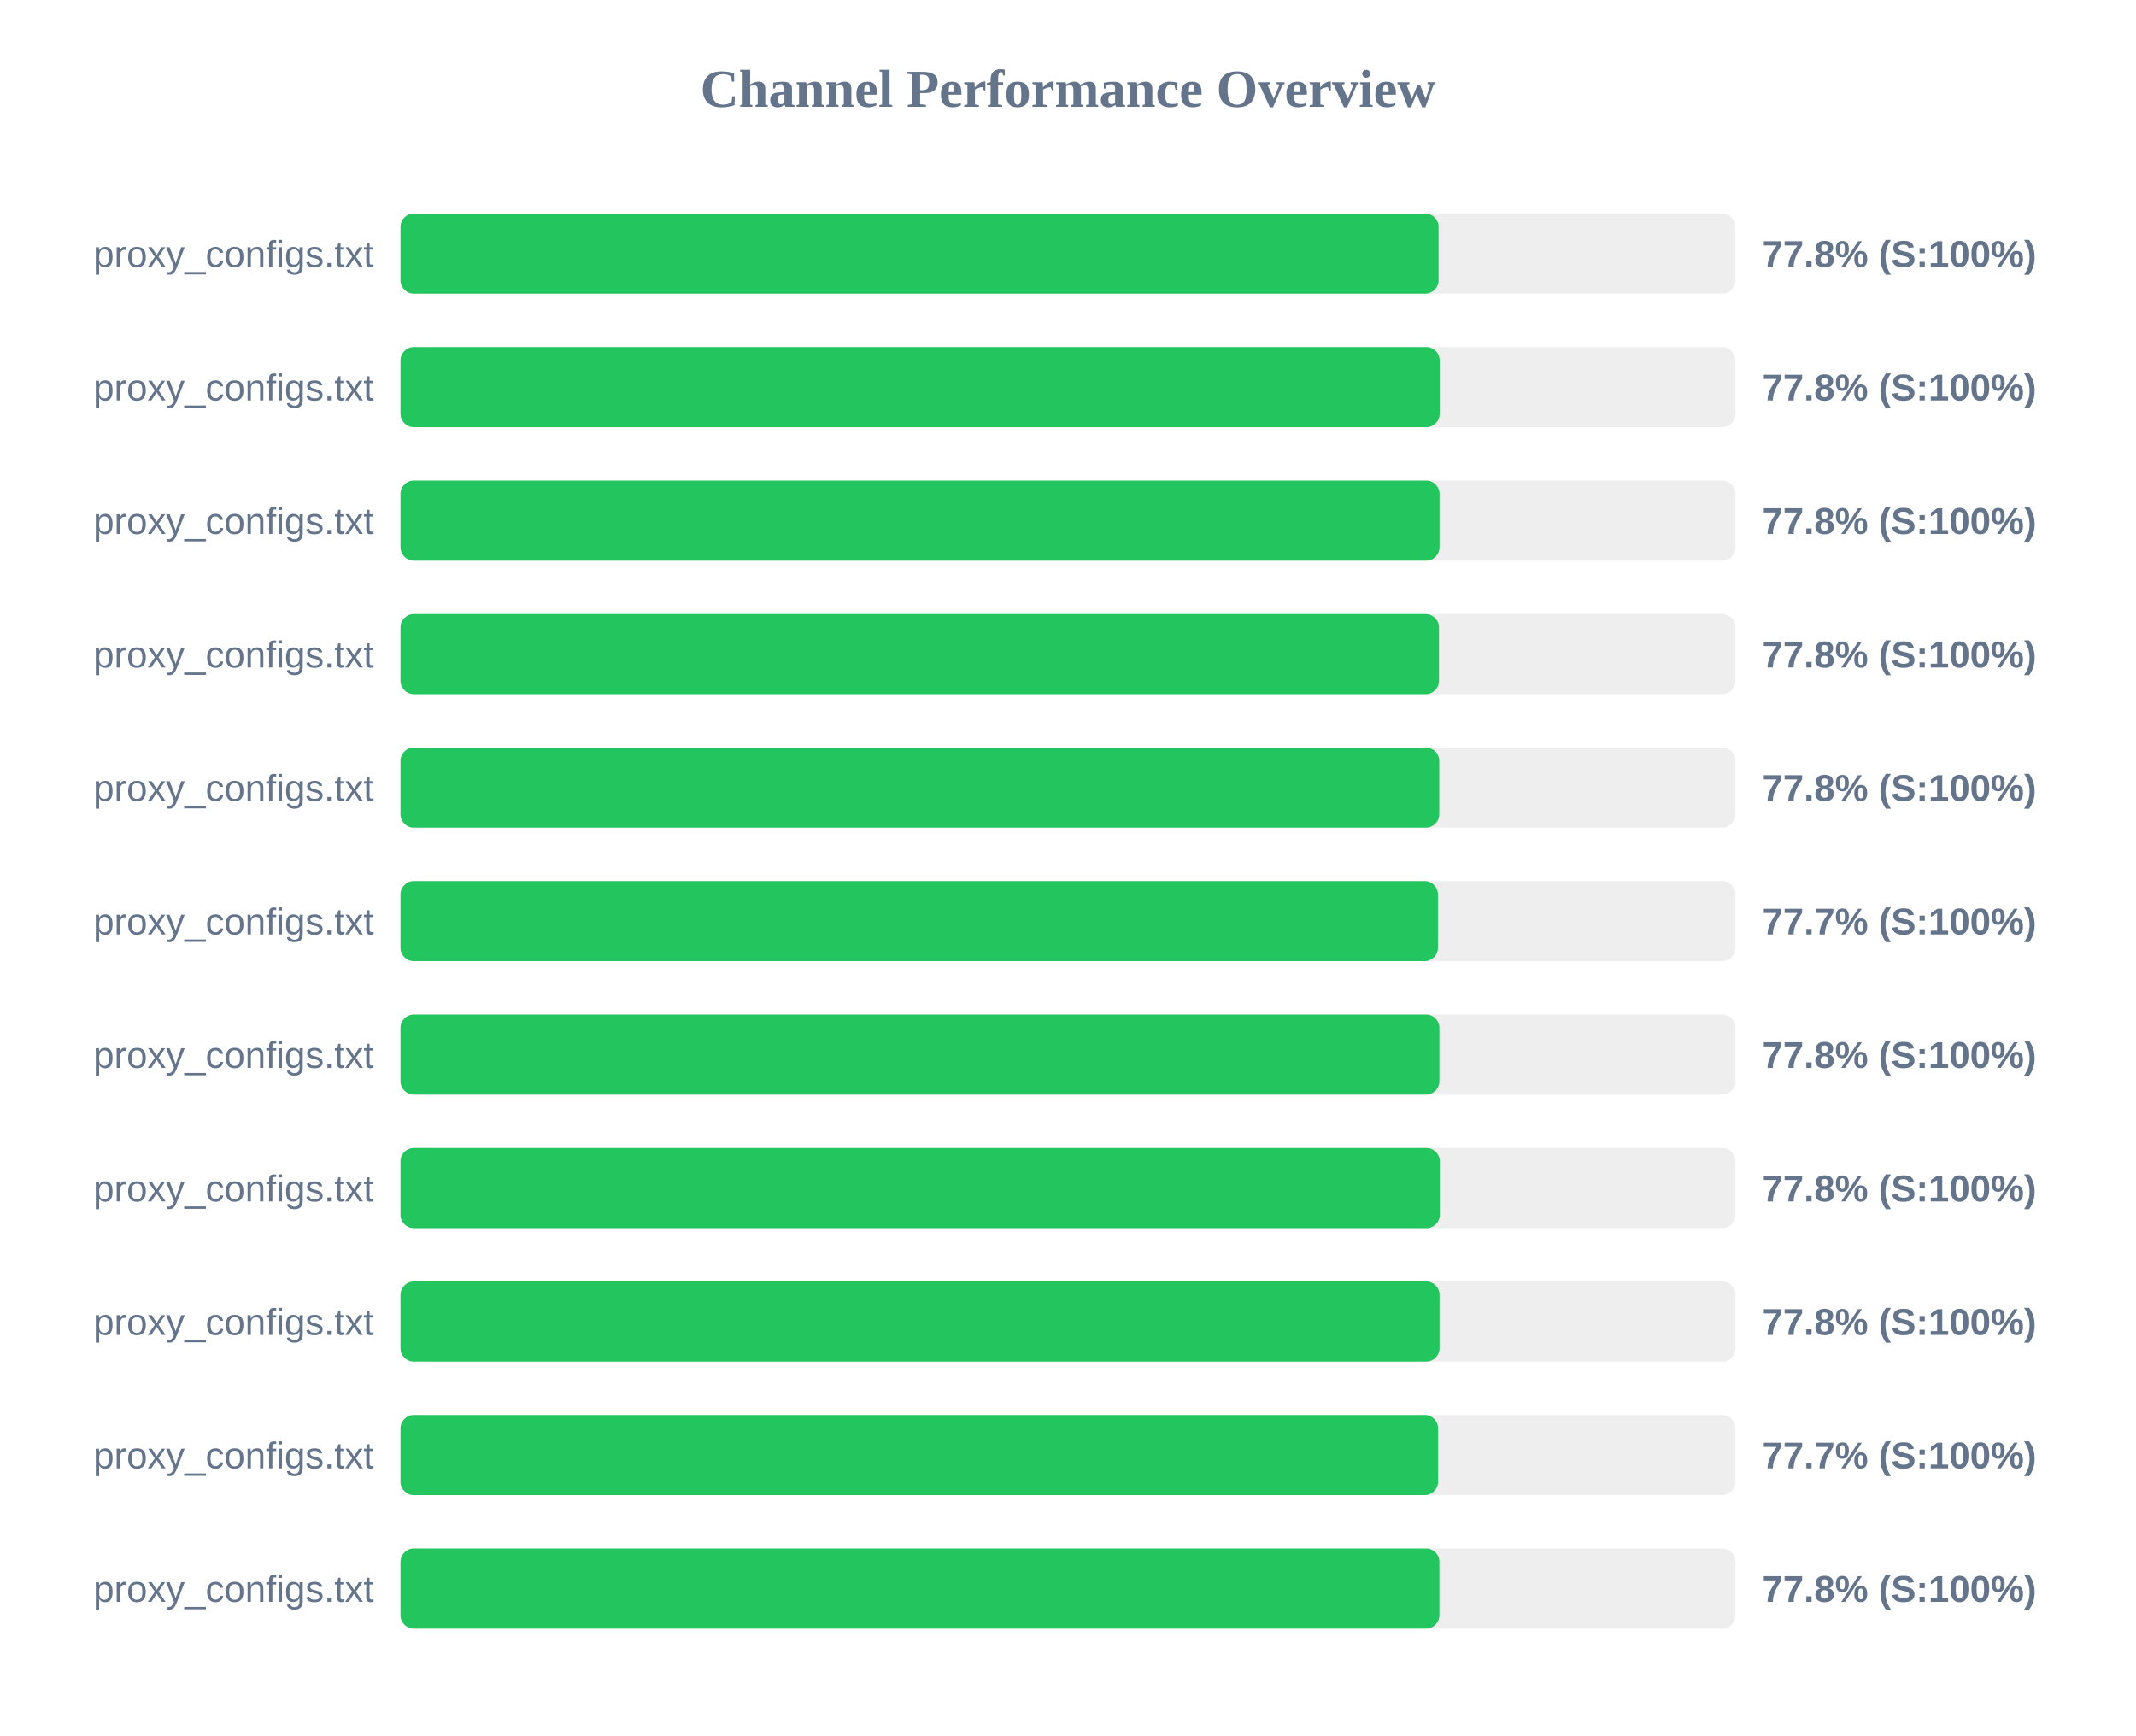
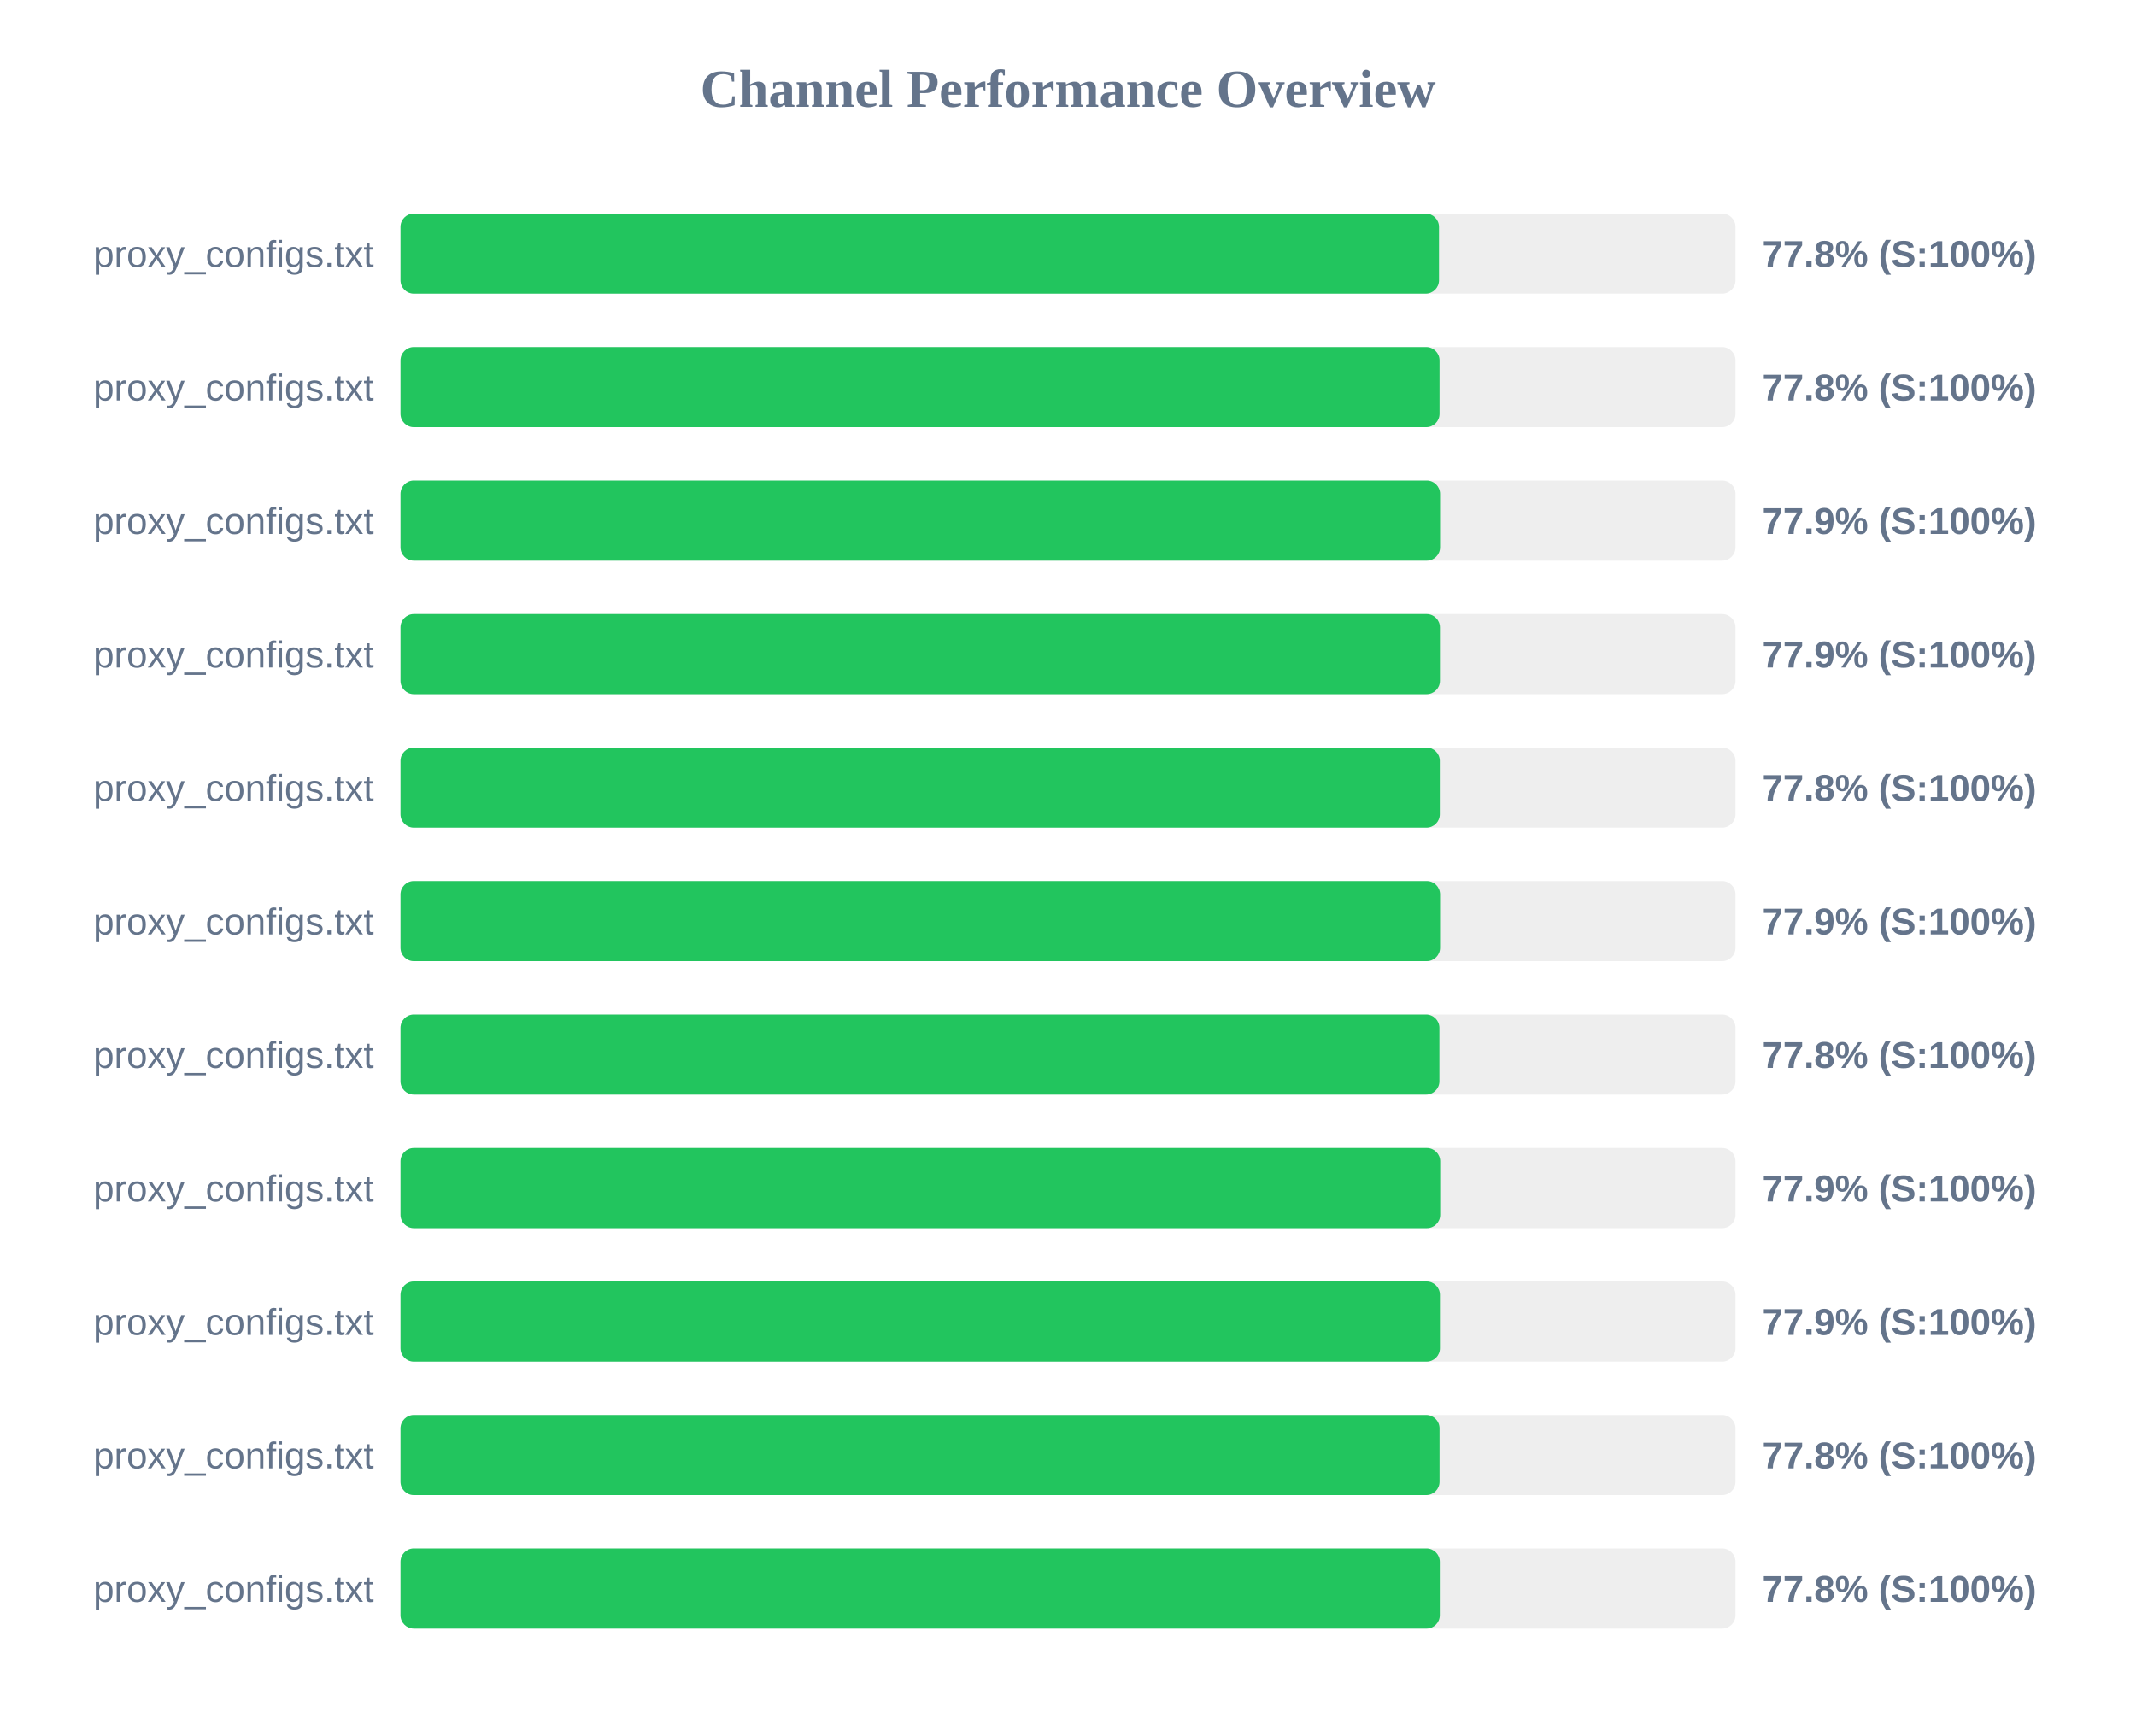
<svg xmlns="http://www.w3.org/2000/svg" width="800" height="650" version="1.1">
  <style>
        .row { font: 14px Arial; fill: #64748b; }
        .score { font: bold 14px Arial; fill: #64748b; }
    </style>
  <text x="400" y="40" text-anchor="middle" font-size="20px" font-weight="bold" fill="#64748b">Channel Performance Overview</text>
  <rect x="150" y="80" width="500" height="30" fill="#eee" rx="5" />
-   <rect x="150" y="80" width="388.8" height="30" fill="#22c55e" rx="5" />
+   <rect x="150" y="80" width="388.95" height="30" fill="#22c55e" rx="5" />
  <text x="140" y="100" text-anchor="end" class="row">proxy_configs.txt</text>
  <text x="660" y="100" text-anchor="start" class="score">77.8% (S:100%)</text>
  <rect x="150" y="130" width="500" height="30" fill="#eee" rx="5" />
-   <rect x="150" y="130" width="389.2" height="30" fill="#22c55e" rx="5" />
+   <rect x="150" y="130" width="389.15" height="30" fill="#22c55e" rx="5" />
  <text x="140" y="150" text-anchor="end" class="row">proxy_configs.txt</text>
  <text x="660" y="150" text-anchor="start" class="score">77.8% (S:100%)</text>
  <rect x="150" y="180" width="500" height="30" fill="#eee" rx="5" />
-   <rect x="150" y="180" width="389.15" height="30" fill="#22c55e" rx="5" />
+   <rect x="150" y="180" width="389.35" height="30" fill="#22c55e" rx="5" />
  <text x="140" y="200" text-anchor="end" class="row">proxy_configs.txt</text>
-   <text x="660" y="200" text-anchor="start" class="score">77.8% (S:100%)</text>
+   <text x="660" y="200" text-anchor="start" class="score">77.9% (S:100%)</text>
  <rect x="150" y="230" width="500" height="30" fill="#eee" rx="5" />
-   <rect x="150" y="230" width="388.95" height="30" fill="#22c55e" rx="5" />
+   <rect x="150" y="230" width="389.3" height="30" fill="#22c55e" rx="5" />
  <text x="140" y="250" text-anchor="end" class="row">proxy_configs.txt</text>
-   <text x="660" y="250" text-anchor="start" class="score">77.8% (S:100%)</text>
+   <text x="660" y="250" text-anchor="start" class="score">77.9% (S:100%)</text>
  <rect x="150" y="280" width="500" height="30" fill="#eee" rx="5" />
-   <rect x="150" y="280" width="389.05" height="30" fill="#22c55e" rx="5" />
+   <rect x="150" y="280" width="389.25" height="30" fill="#22c55e" rx="5" />
  <text x="140" y="300" text-anchor="end" class="row">proxy_configs.txt</text>
  <text x="660" y="300" text-anchor="start" class="score">77.8% (S:100%)</text>
  <rect x="150" y="330" width="500" height="30" fill="#eee" rx="5" />
-   <rect x="150" y="330" width="388.55" height="30" fill="#22c55e" rx="5" />
+   <rect x="150" y="330" width="389.35" height="30" fill="#22c55e" rx="5" />
  <text x="140" y="350" text-anchor="end" class="row">proxy_configs.txt</text>
-   <text x="660" y="350" text-anchor="start" class="score">77.7% (S:100%)</text>
+   <text x="660" y="350" text-anchor="start" class="score">77.9% (S:100%)</text>
  <rect x="150" y="380" width="500" height="30" fill="#eee" rx="5" />
  <rect x="150" y="380" width="389.1" height="30" fill="#22c55e" rx="5" />
  <text x="140" y="400" text-anchor="end" class="row">proxy_configs.txt</text>
  <text x="660" y="400" text-anchor="start" class="score">77.8% (S:100%)</text>
  <rect x="150" y="430" width="500" height="30" fill="#eee" rx="5" />
-   <rect x="150" y="430" width="389.25" height="30" fill="#22c55e" rx="5" />
+   <rect x="150" y="430" width="389.4" height="30" fill="#22c55e" rx="5" />
  <text x="140" y="450" text-anchor="end" class="row">proxy_configs.txt</text>
-   <text x="660" y="450" text-anchor="start" class="score">77.8% (S:100%)</text>
+   <text x="660" y="450" text-anchor="start" class="score">77.9% (S:100%)</text>
  <rect x="150" y="480" width="500" height="30" fill="#eee" rx="5" />
-   <rect x="150" y="480" width="389.15" height="30" fill="#22c55e" rx="5" />
+   <rect x="150" y="480" width="389.3" height="30" fill="#22c55e" rx="5" />
  <text x="140" y="500" text-anchor="end" class="row">proxy_configs.txt</text>
-   <text x="660" y="500" text-anchor="start" class="score">77.8% (S:100%)</text>
+   <text x="660" y="500" text-anchor="start" class="score">77.9% (S:100%)</text>
  <rect x="150" y="530" width="500" height="30" fill="#eee" rx="5" />
-   <rect x="150" y="530" width="388.6" height="30" fill="#22c55e" rx="5" />
+   <rect x="150" y="530" width="389.15" height="30" fill="#22c55e" rx="5" />
  <text x="140" y="550" text-anchor="end" class="row">proxy_configs.txt</text>
-   <text x="660" y="550" text-anchor="start" class="score">77.7% (S:100%)</text>
+   <text x="660" y="550" text-anchor="start" class="score">77.8% (S:100%)</text>
  <rect x="150" y="580" width="500" height="30" fill="#eee" rx="5" />
-   <rect x="150" y="580" width="389.1" height="30" fill="#22c55e" rx="5" />
+   <rect x="150" y="580" width="389.25" height="30" fill="#22c55e" rx="5" />
  <text x="140" y="600" text-anchor="end" class="row">proxy_configs.txt</text>
  <text x="660" y="600" text-anchor="start" class="score">77.8% (S:100%)</text>
</svg>
